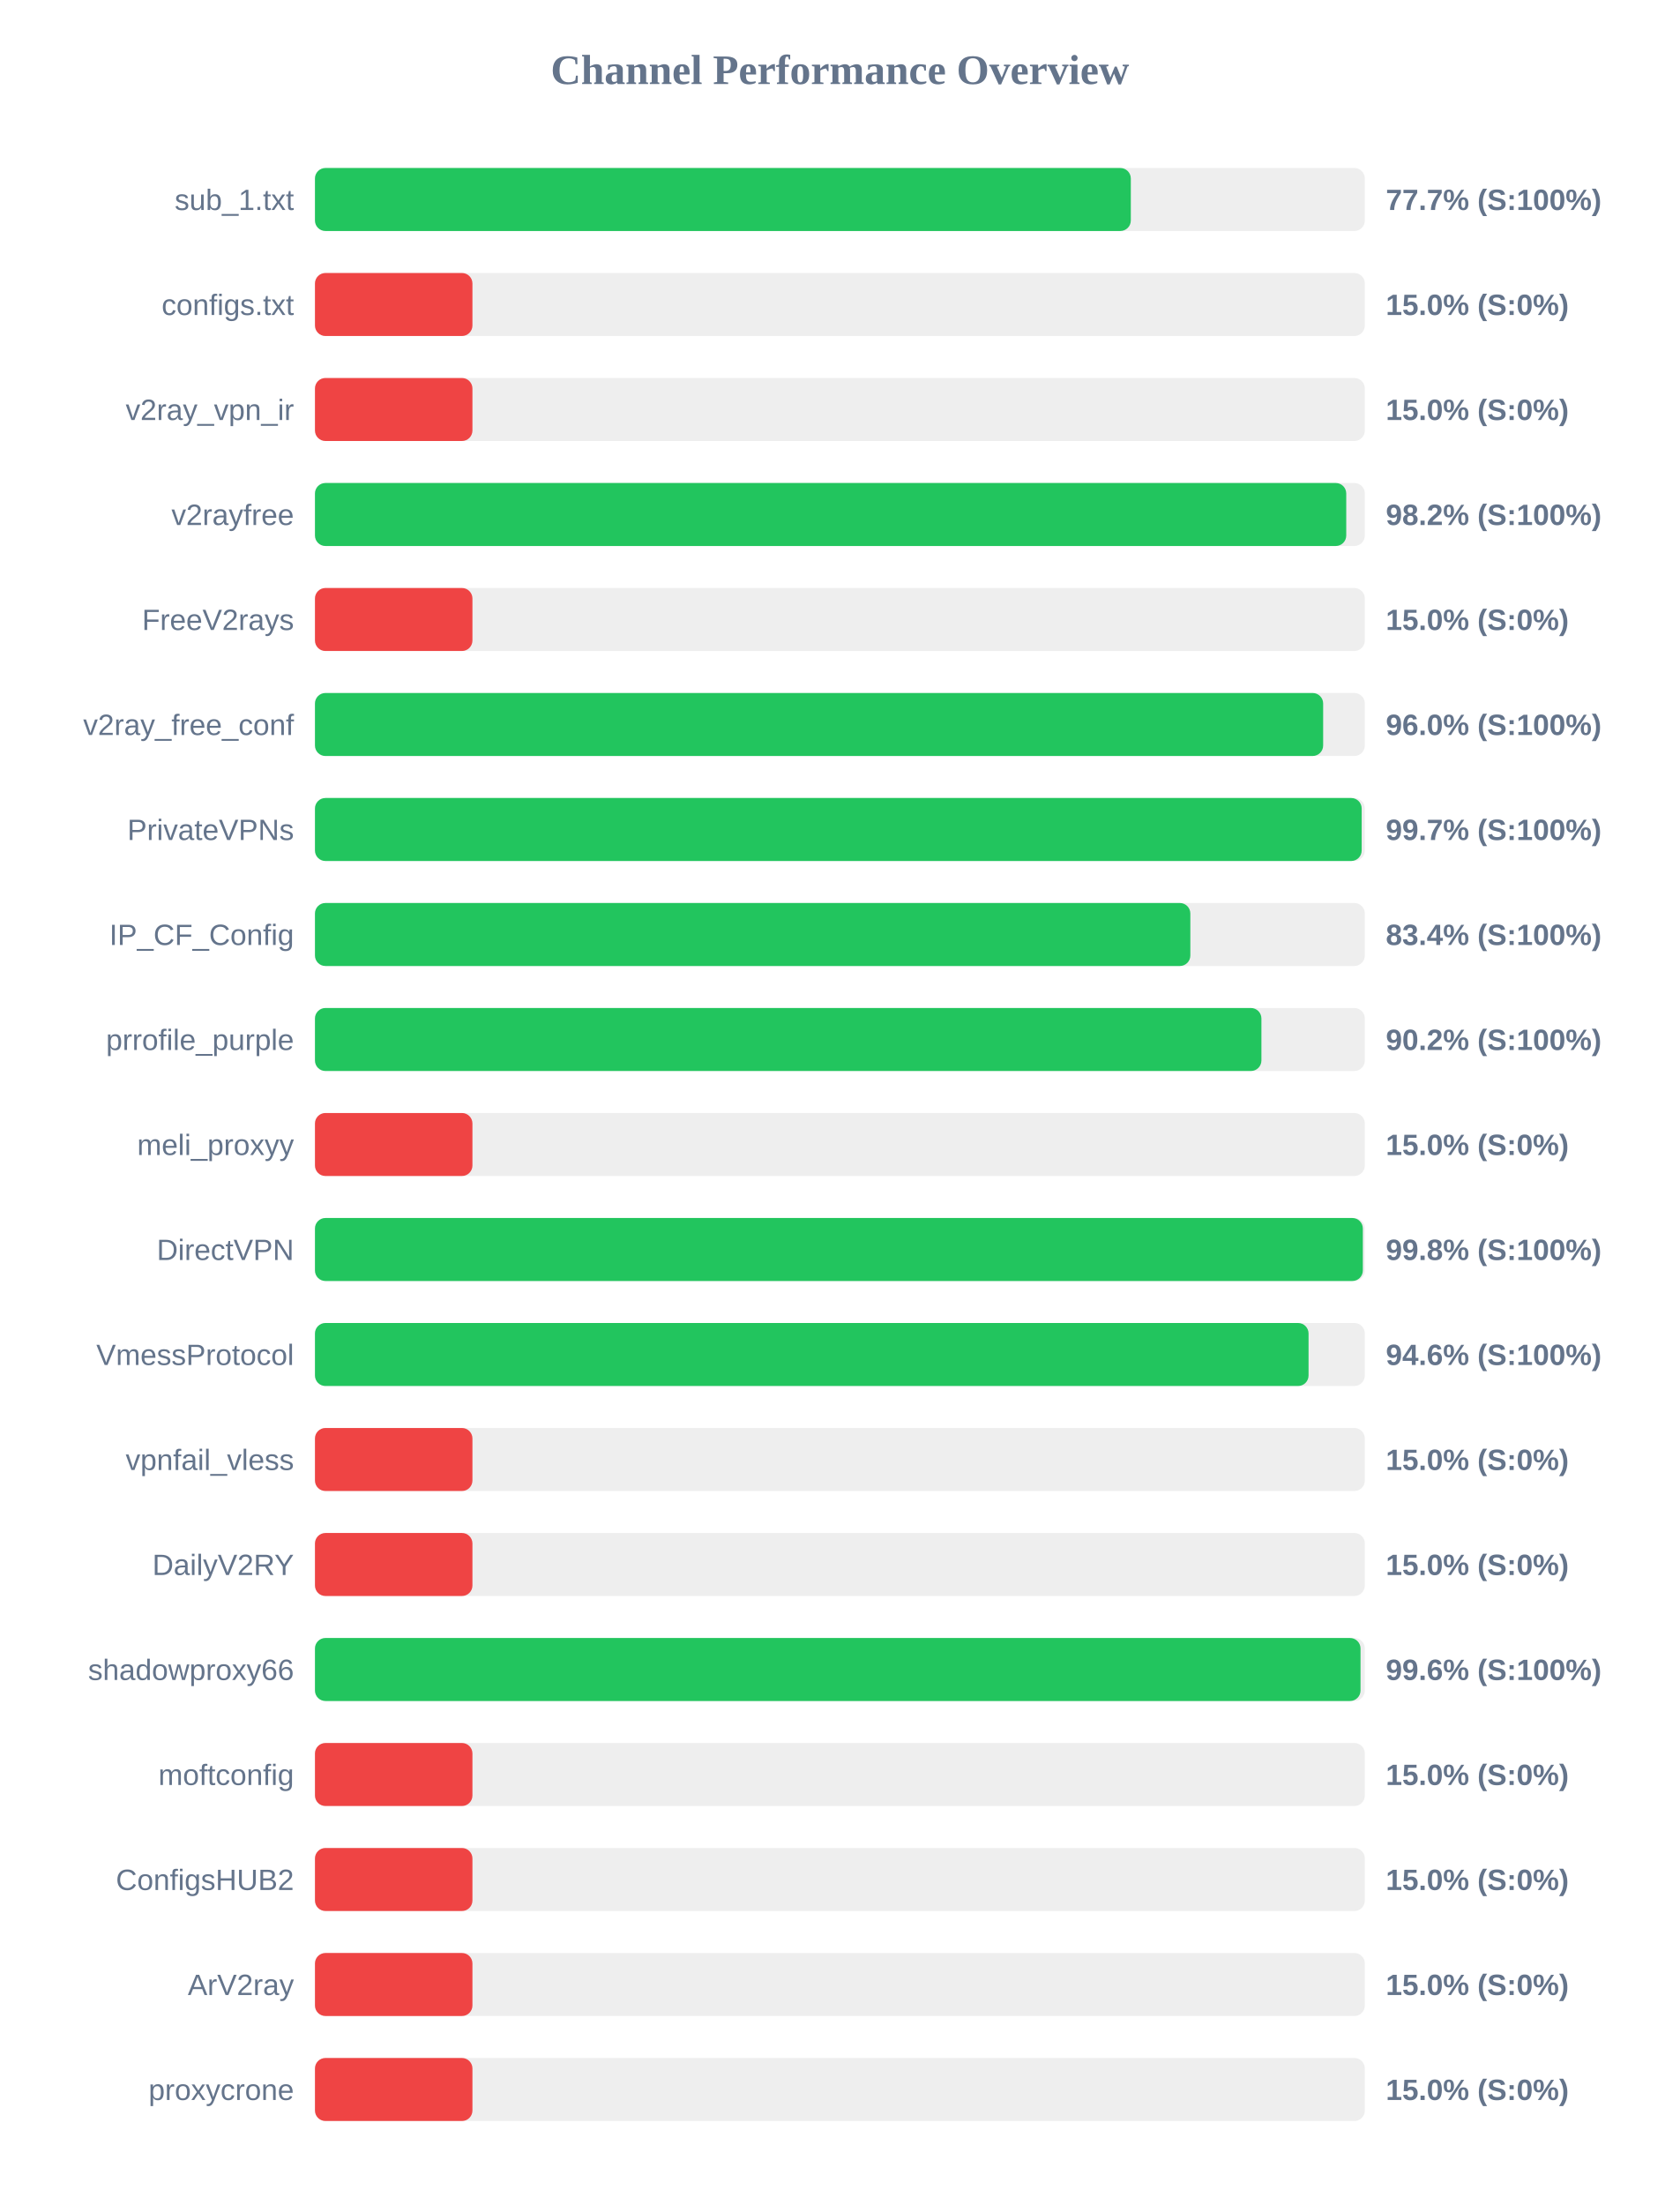
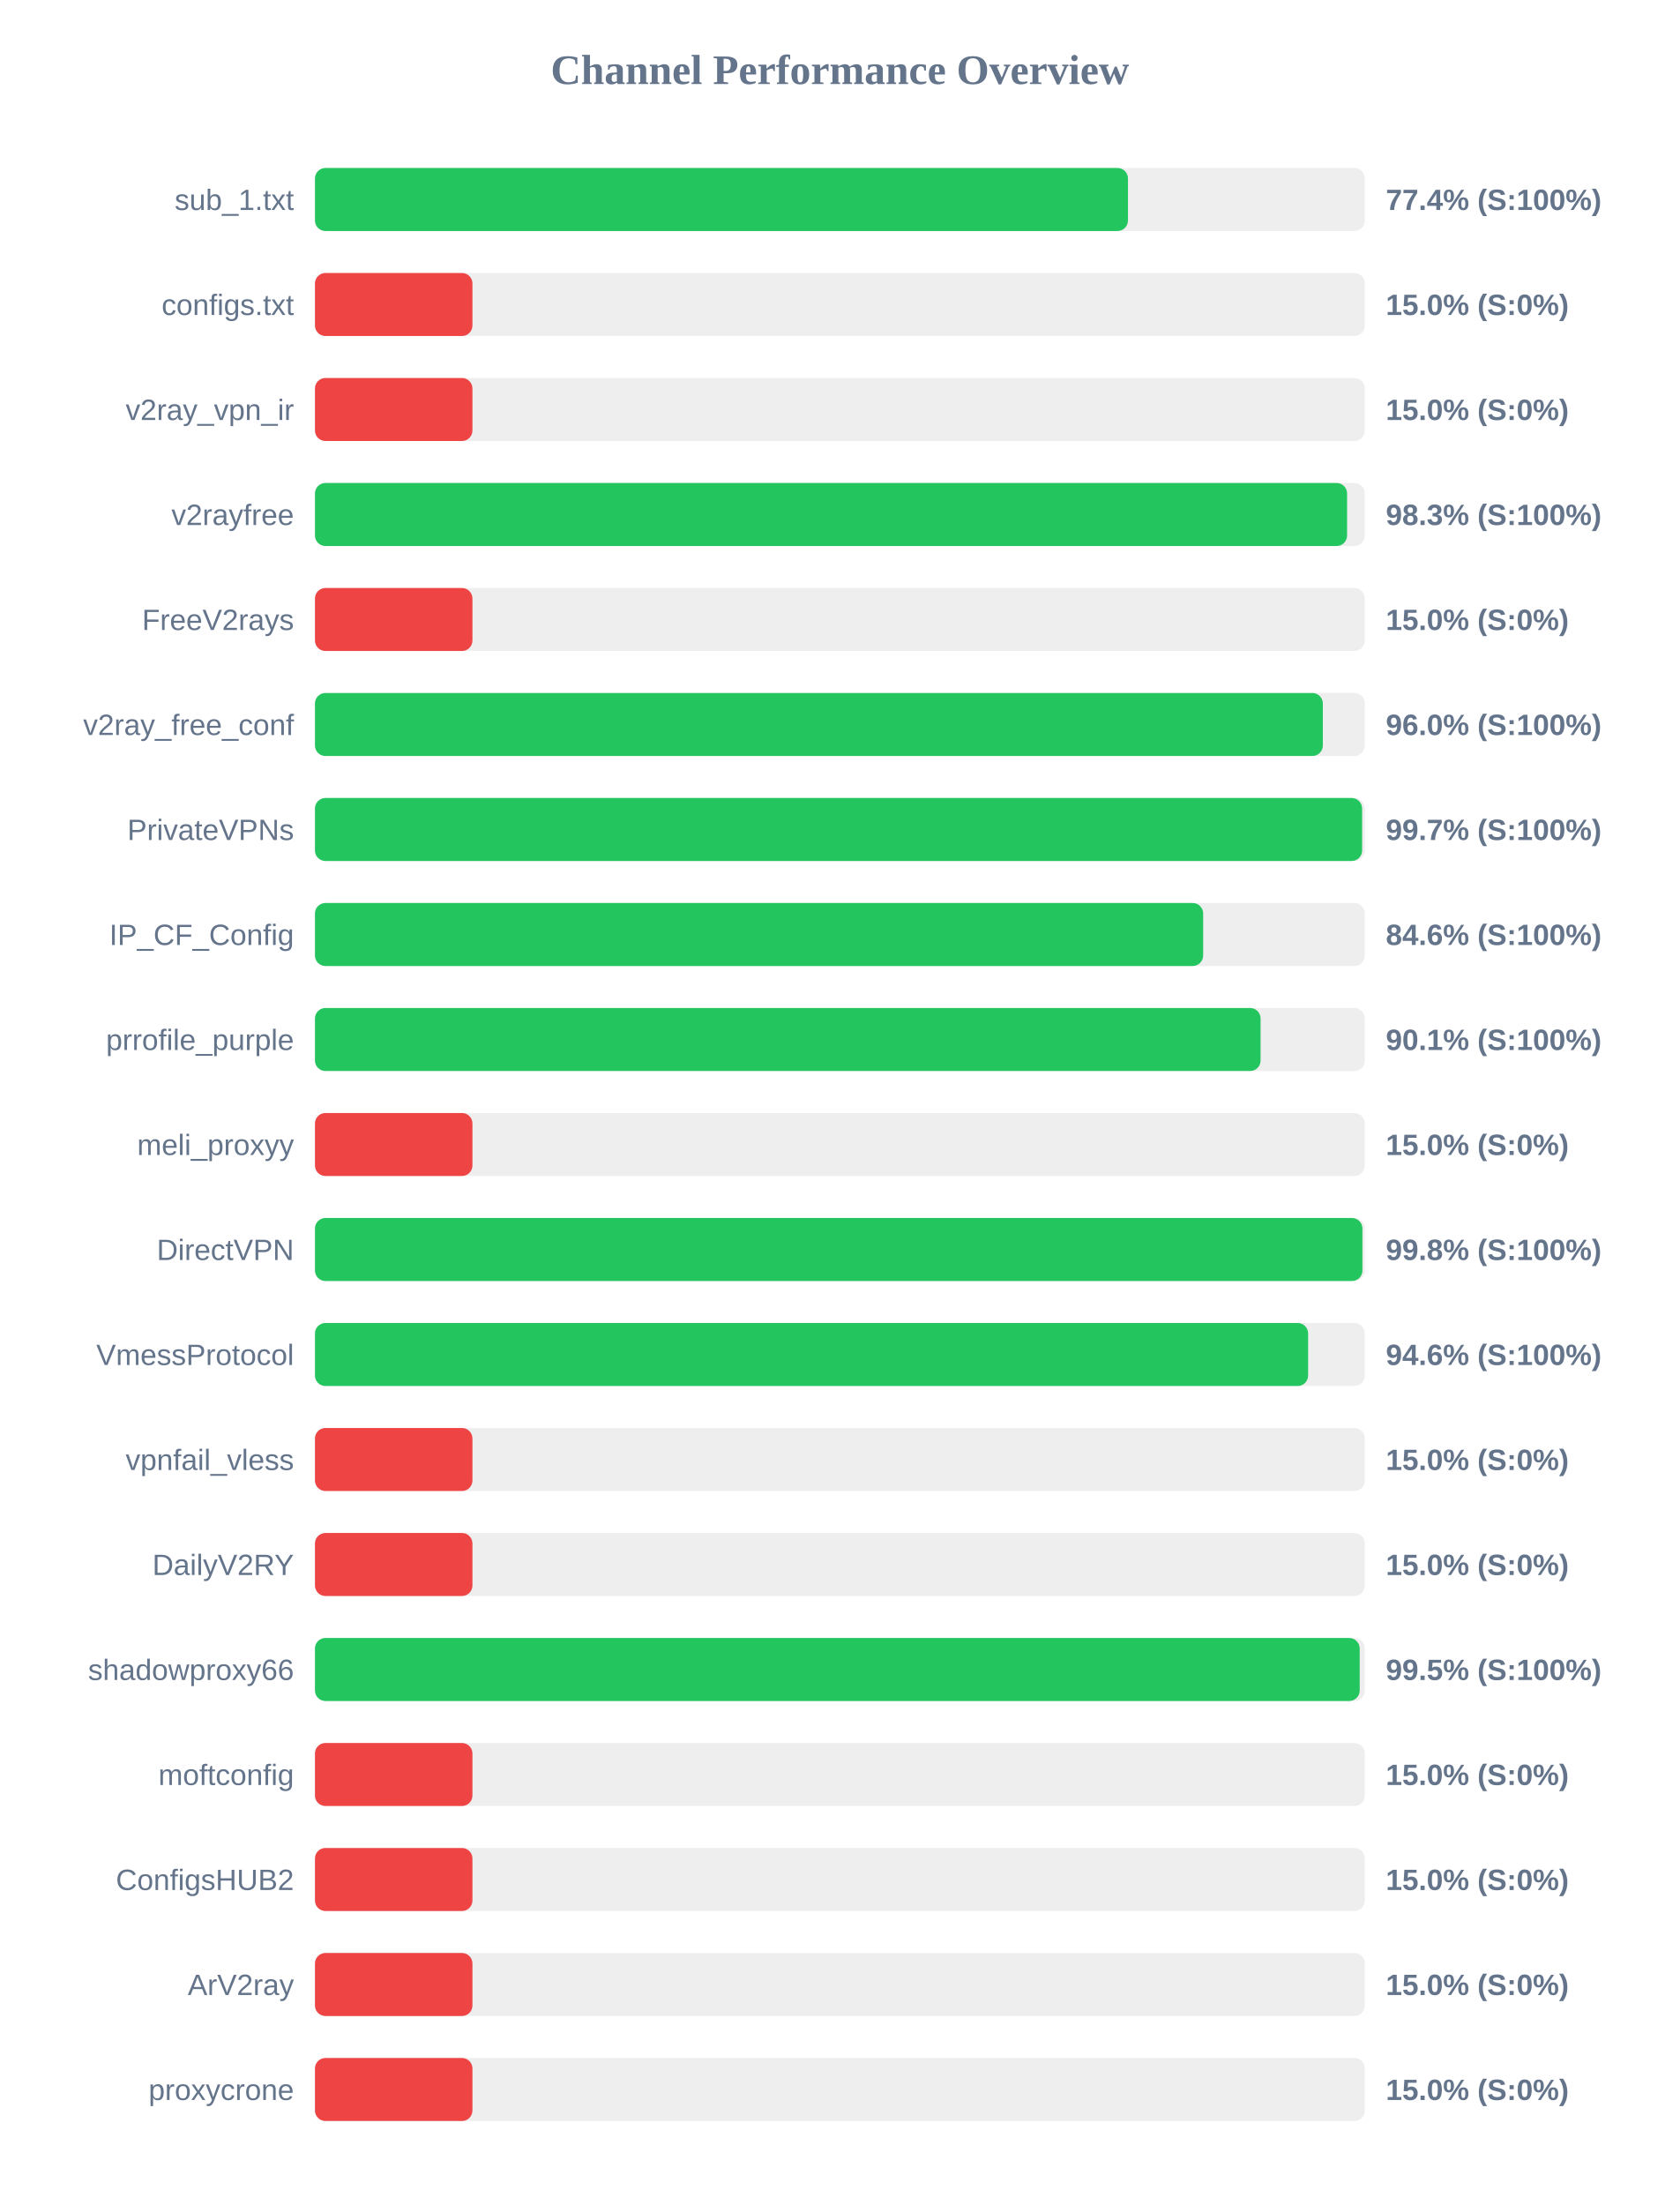
<svg xmlns="http://www.w3.org/2000/svg" width="800" height="1050" version="1.1">
  <style>
        .row { font: 14px Arial; fill: #64748b; }
        .score { font: bold 14px Arial; fill: #64748b; }
    </style>
  <text x="400" y="40" text-anchor="middle" font-size="20px" font-weight="bold" fill="#64748b">Channel Performance Overview</text>
  <rect x="150" y="80" width="500" height="30" fill="#eee" rx="5" />
-   <rect x="150" y="80" width="388.55" height="30" fill="#22c55e" rx="5" />
+   <rect x="150" y="80" width="387.2" height="30" fill="#22c55e" rx="5" />
  <text x="140" y="100" text-anchor="end" class="row">sub_1.txt</text>
-   <text x="660" y="100" text-anchor="start" class="score">77.7% (S:100%)</text>
+   <text x="660" y="100" text-anchor="start" class="score">77.4% (S:100%)</text>
  <rect x="150" y="130" width="500" height="30" fill="#eee" rx="5" />
  <rect x="150" y="130" width="75.0" height="30" fill="#ef4444" rx="5" />
  <text x="140" y="150" text-anchor="end" class="row">configs.txt</text>
  <text x="660" y="150" text-anchor="start" class="score">15.0% (S:0%)</text>
  <rect x="150" y="180" width="500" height="30" fill="#eee" rx="5" />
  <rect x="150" y="180" width="75.0" height="30" fill="#ef4444" rx="5" />
  <text x="140" y="200" text-anchor="end" class="row">v2ray_vpn_ir</text>
  <text x="660" y="200" text-anchor="start" class="score">15.0% (S:0%)</text>
  <rect x="150" y="230" width="500" height="30" fill="#eee" rx="5" />
-   <rect x="150" y="230" width="491.15" height="30" fill="#22c55e" rx="5" />
+   <rect x="150" y="230" width="491.55" height="30" fill="#22c55e" rx="5" />
  <text x="140" y="250" text-anchor="end" class="row">v2rayfree</text>
-   <text x="660" y="250" text-anchor="start" class="score">98.2% (S:100%)</text>
+   <text x="660" y="250" text-anchor="start" class="score">98.3% (S:100%)</text>
  <rect x="150" y="280" width="500" height="30" fill="#eee" rx="5" />
  <rect x="150" y="280" width="75.0" height="30" fill="#ef4444" rx="5" />
  <text x="140" y="300" text-anchor="end" class="row">FreeV2rays</text>
  <text x="660" y="300" text-anchor="start" class="score">15.0% (S:0%)</text>
  <rect x="150" y="330" width="500" height="30" fill="#eee" rx="5" />
-   <rect x="150" y="330" width="480.15" height="30" fill="#22c55e" rx="5" />
+   <rect x="150" y="330" width="480.0" height="30" fill="#22c55e" rx="5" />
  <text x="140" y="350" text-anchor="end" class="row">v2ray_free_conf</text>
  <text x="660" y="350" text-anchor="start" class="score">96.0% (S:100%)</text>
  <rect x="150" y="380" width="500" height="30" fill="#eee" rx="5" />
-   <rect x="150" y="380" width="498.5" height="30" fill="#22c55e" rx="5" />
+   <rect x="150" y="380" width="498.7" height="30" fill="#22c55e" rx="5" />
  <text x="140" y="400" text-anchor="end" class="row">PrivateVPNs</text>
  <text x="660" y="400" text-anchor="start" class="score">99.7% (S:100%)</text>
  <rect x="150" y="430" width="500" height="30" fill="#eee" rx="5" />
-   <rect x="150" y="430" width="416.9" height="30" fill="#22c55e" rx="5" />
+   <rect x="150" y="430" width="423.0" height="30" fill="#22c55e" rx="5" />
  <text x="140" y="450" text-anchor="end" class="row">IP_CF_Config</text>
-   <text x="660" y="450" text-anchor="start" class="score">83.4% (S:100%)</text>
+   <text x="660" y="450" text-anchor="start" class="score">84.6% (S:100%)</text>
  <rect x="150" y="480" width="500" height="30" fill="#eee" rx="5" />
-   <rect x="150" y="480" width="450.75" height="30" fill="#22c55e" rx="5" />
+   <rect x="150" y="480" width="450.35" height="30" fill="#22c55e" rx="5" />
  <text x="140" y="500" text-anchor="end" class="row">prrofile_purple</text>
-   <text x="660" y="500" text-anchor="start" class="score">90.2% (S:100%)</text>
+   <text x="660" y="500" text-anchor="start" class="score">90.1% (S:100%)</text>
  <rect x="150" y="530" width="500" height="30" fill="#eee" rx="5" />
  <rect x="150" y="530" width="75.0" height="30" fill="#ef4444" rx="5" />
  <text x="140" y="550" text-anchor="end" class="row">meli_proxyy</text>
  <text x="660" y="550" text-anchor="start" class="score">15.0% (S:0%)</text>
  <rect x="150" y="580" width="500" height="30" fill="#eee" rx="5" />
-   <rect x="150" y="580" width="499.05" height="30" fill="#22c55e" rx="5" />
+   <rect x="150" y="580" width="498.85" height="30" fill="#22c55e" rx="5" />
  <text x="140" y="600" text-anchor="end" class="row">DirectVPN</text>
  <text x="660" y="600" text-anchor="start" class="score">99.8% (S:100%)</text>
  <rect x="150" y="630" width="500" height="30" fill="#eee" rx="5" />
-   <rect x="150" y="630" width="473.2" height="30" fill="#22c55e" rx="5" />
+   <rect x="150" y="630" width="473.0" height="30" fill="#22c55e" rx="5" />
  <text x="140" y="650" text-anchor="end" class="row">VmessProtocol</text>
  <text x="660" y="650" text-anchor="start" class="score">94.6% (S:100%)</text>
  <rect x="150" y="680" width="500" height="30" fill="#eee" rx="5" />
  <rect x="150" y="680" width="75.0" height="30" fill="#ef4444" rx="5" />
  <text x="140" y="700" text-anchor="end" class="row">vpnfail_vless</text>
  <text x="660" y="700" text-anchor="start" class="score">15.0% (S:0%)</text>
  <rect x="150" y="730" width="500" height="30" fill="#eee" rx="5" />
  <rect x="150" y="730" width="75.0" height="30" fill="#ef4444" rx="5" />
  <text x="140" y="750" text-anchor="end" class="row">DailyV2RY</text>
  <text x="660" y="750" text-anchor="start" class="score">15.0% (S:0%)</text>
  <rect x="150" y="780" width="500" height="30" fill="#eee" rx="5" />
-   <rect x="150" y="780" width="497.95" height="30" fill="#22c55e" rx="5" />
+   <rect x="150" y="780" width="497.55" height="30" fill="#22c55e" rx="5" />
  <text x="140" y="800" text-anchor="end" class="row">shadowproxy66</text>
-   <text x="660" y="800" text-anchor="start" class="score">99.6% (S:100%)</text>
+   <text x="660" y="800" text-anchor="start" class="score">99.5% (S:100%)</text>
  <rect x="150" y="830" width="500" height="30" fill="#eee" rx="5" />
  <rect x="150" y="830" width="75.0" height="30" fill="#ef4444" rx="5" />
  <text x="140" y="850" text-anchor="end" class="row">moftconfig</text>
  <text x="660" y="850" text-anchor="start" class="score">15.0% (S:0%)</text>
  <rect x="150" y="880" width="500" height="30" fill="#eee" rx="5" />
  <rect x="150" y="880" width="75.0" height="30" fill="#ef4444" rx="5" />
  <text x="140" y="900" text-anchor="end" class="row">ConfigsHUB2</text>
  <text x="660" y="900" text-anchor="start" class="score">15.0% (S:0%)</text>
  <rect x="150" y="930" width="500" height="30" fill="#eee" rx="5" />
  <rect x="150" y="930" width="75.0" height="30" fill="#ef4444" rx="5" />
  <text x="140" y="950" text-anchor="end" class="row">ArV2ray</text>
  <text x="660" y="950" text-anchor="start" class="score">15.0% (S:0%)</text>
  <rect x="150" y="980" width="500" height="30" fill="#eee" rx="5" />
  <rect x="150" y="980" width="75.0" height="30" fill="#ef4444" rx="5" />
  <text x="140" y="1000" text-anchor="end" class="row">proxycrone</text>
  <text x="660" y="1000" text-anchor="start" class="score">15.0% (S:0%)</text>
</svg>
